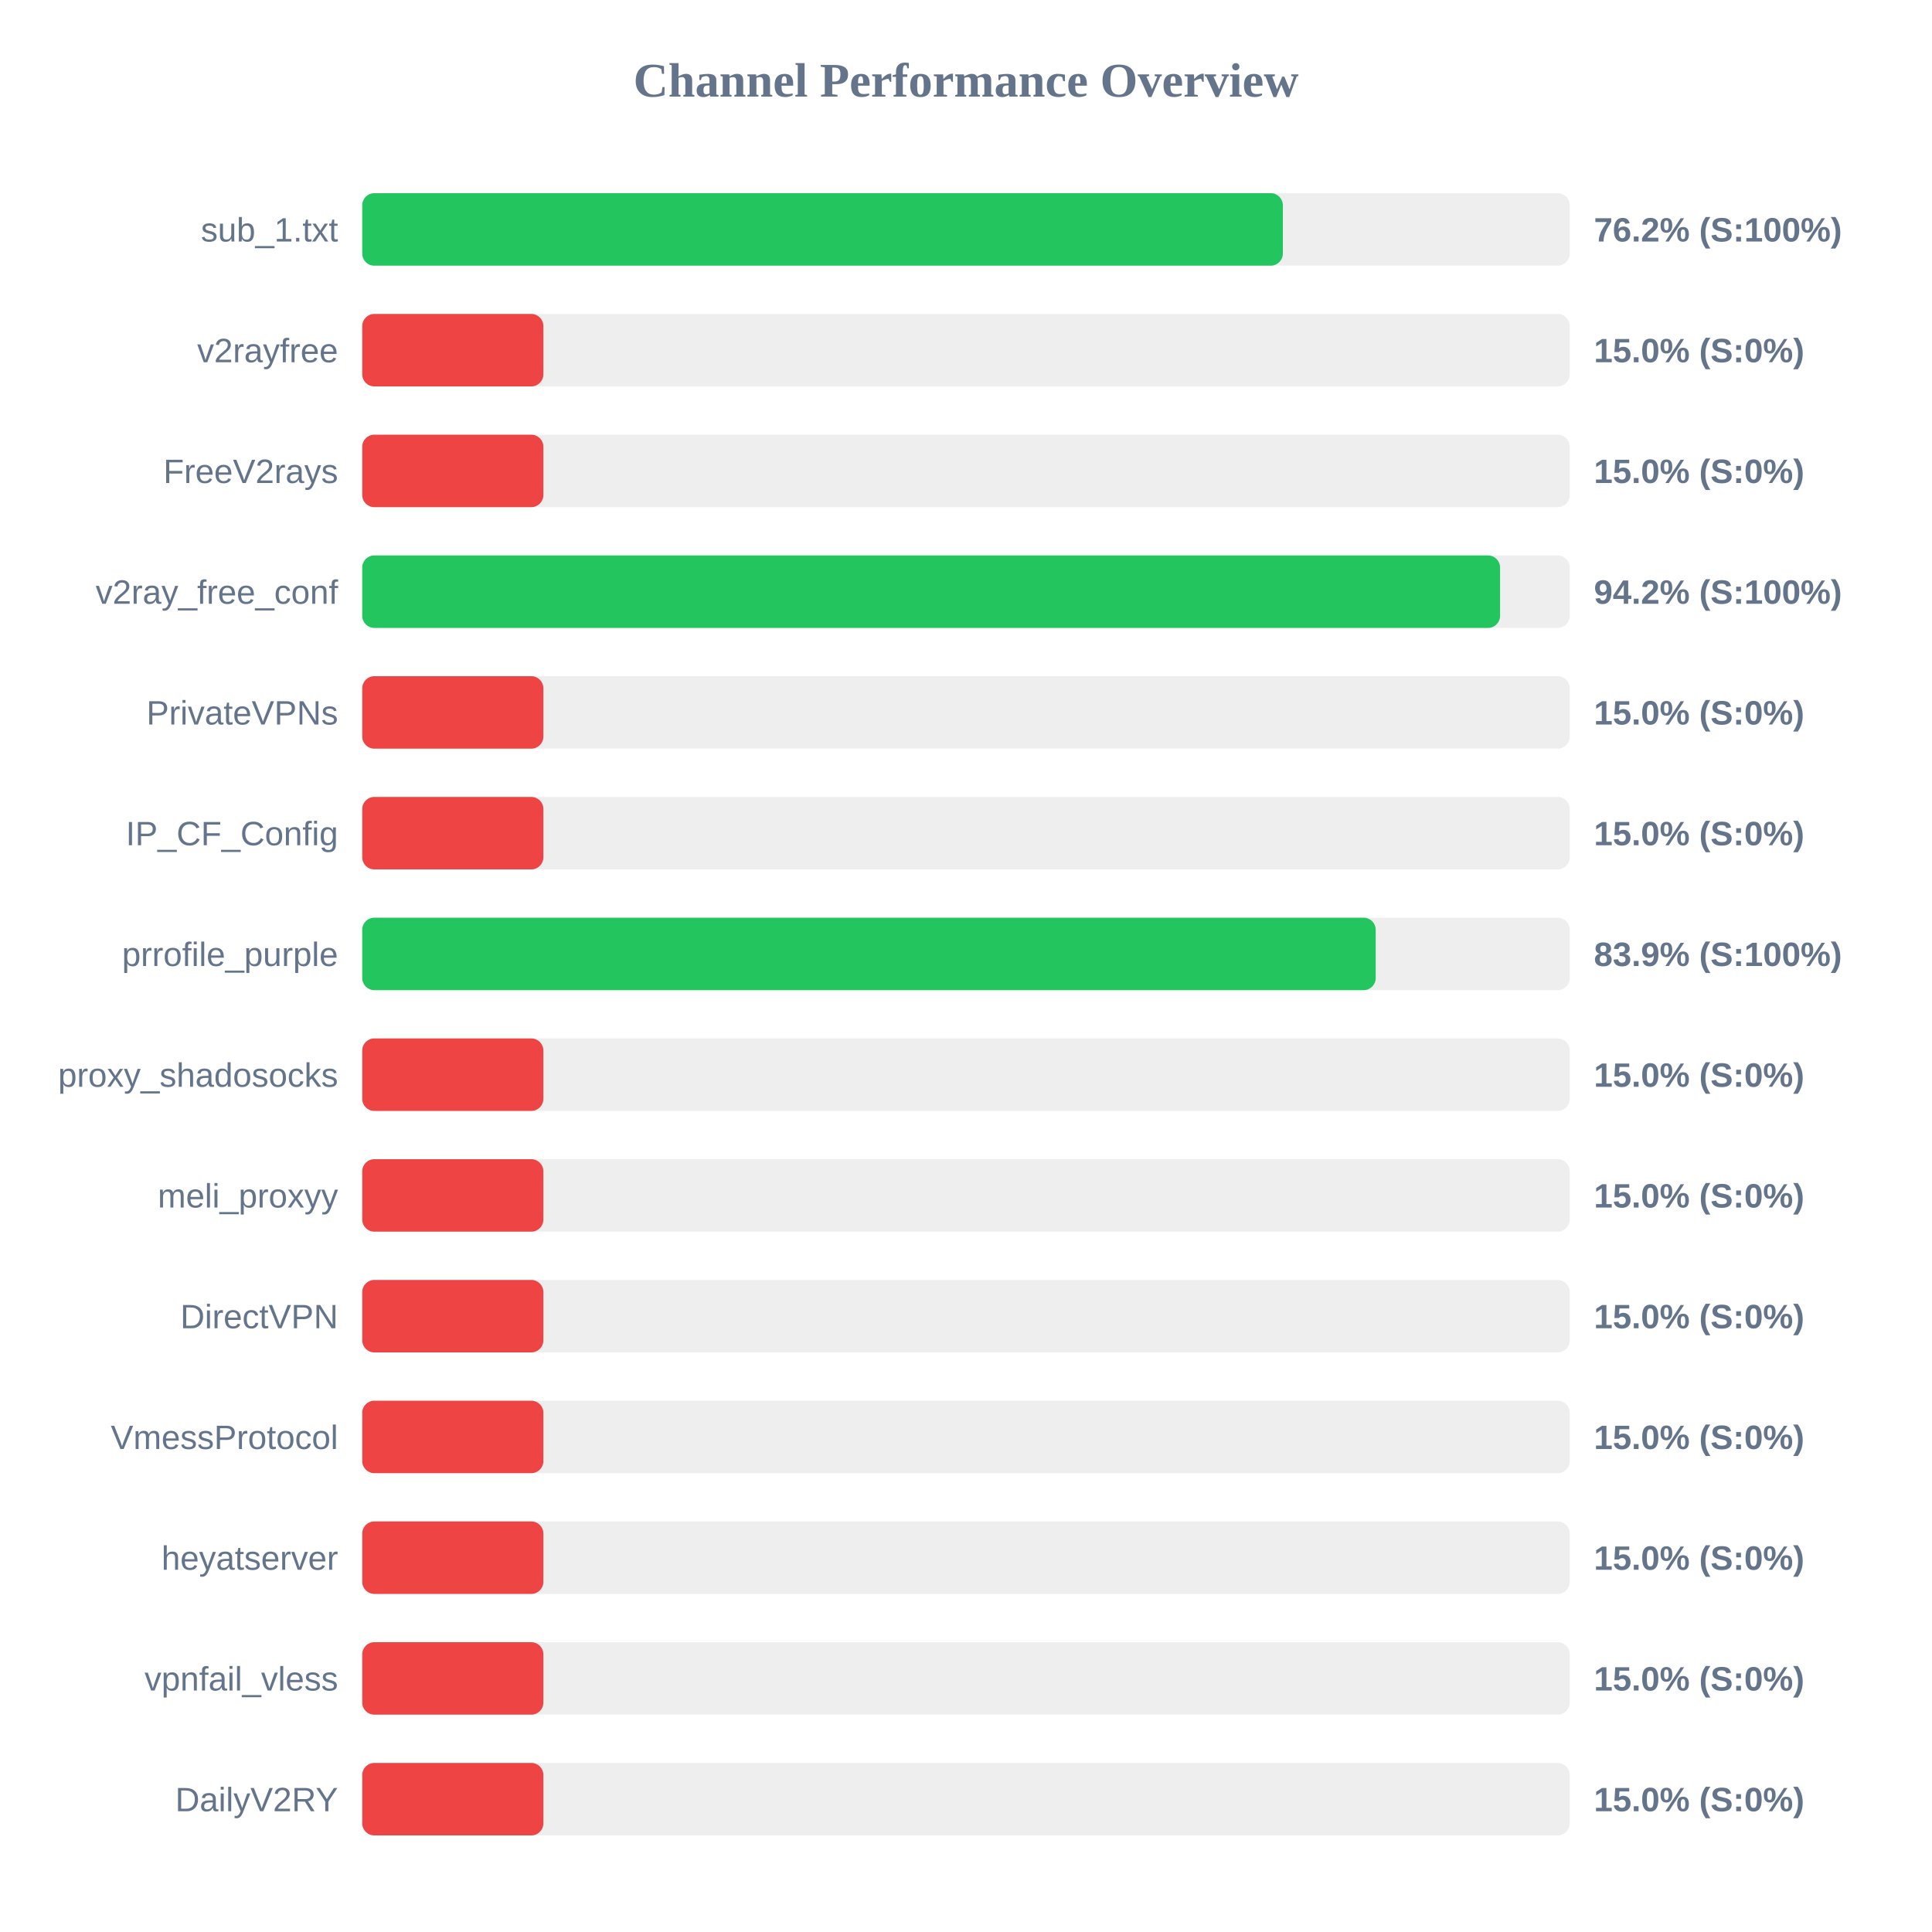
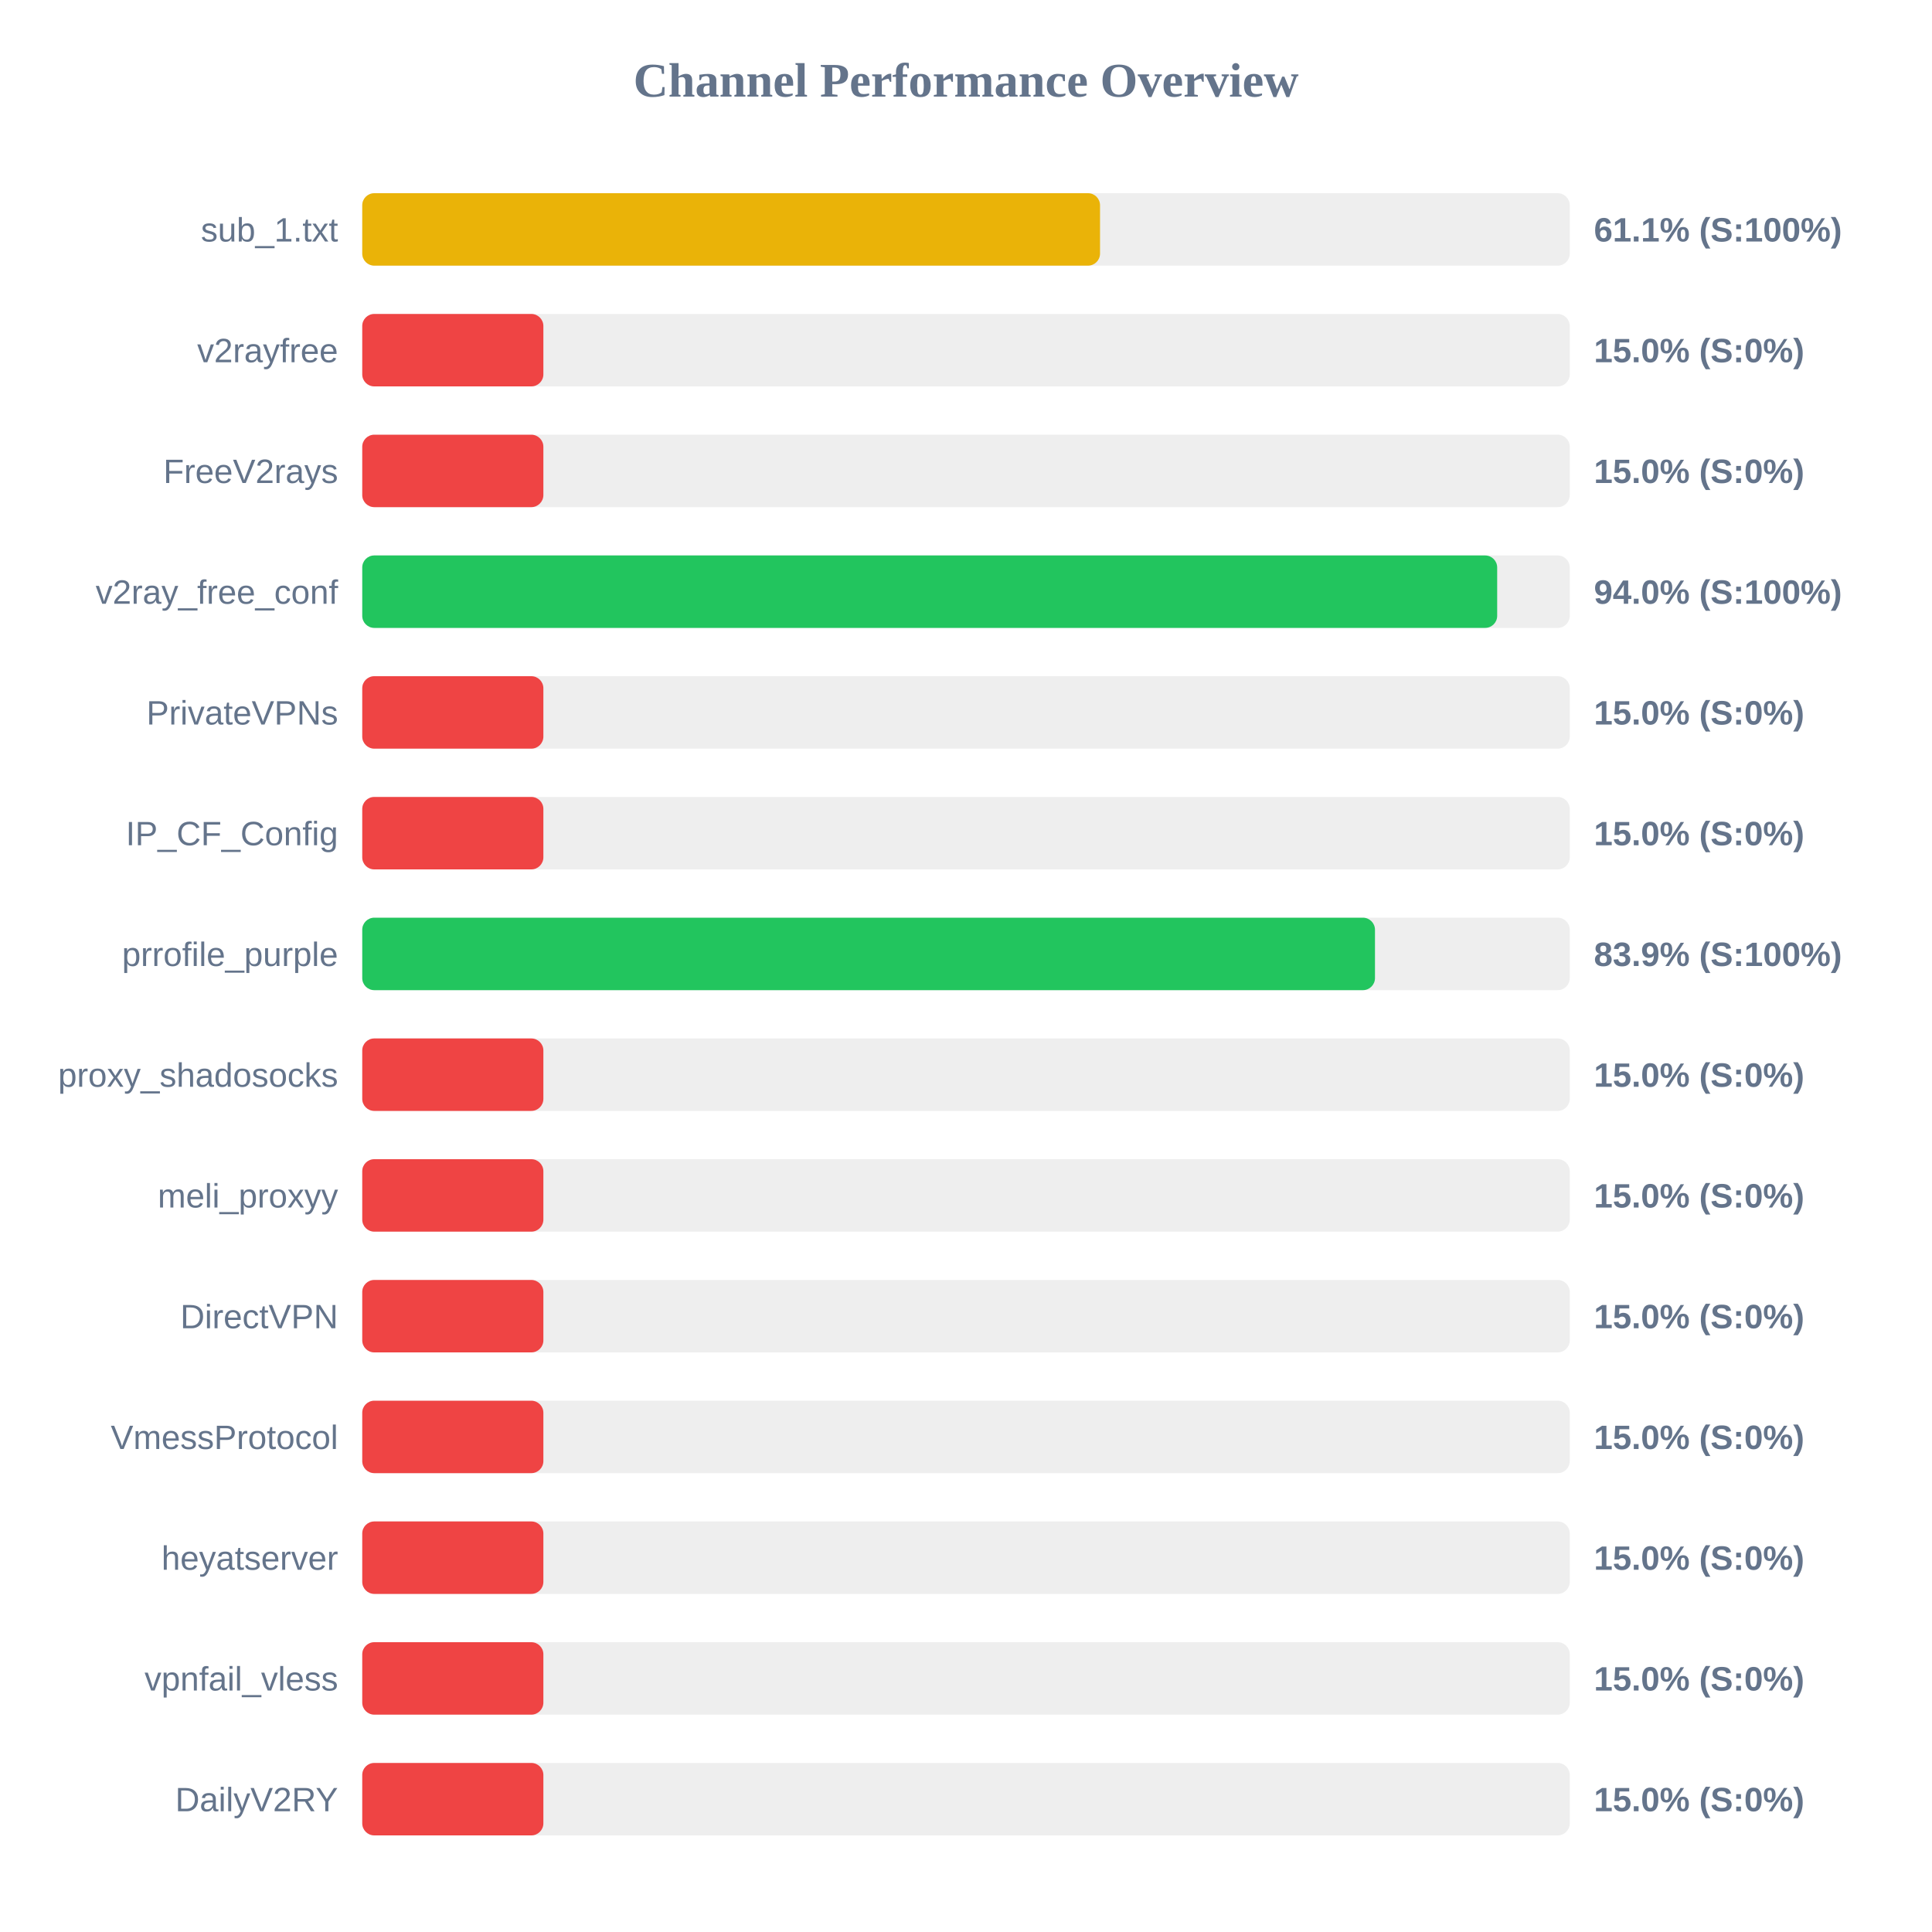
<svg xmlns="http://www.w3.org/2000/svg" width="800" height="800" version="1.1">
  <style>
        .row { font: 14px Arial; fill: #64748b; }
        .score { font: bold 14px Arial; fill: #64748b; }
    </style>
  <text x="400" y="40" text-anchor="middle" font-size="20px" font-weight="bold" fill="#64748b">Channel Performance Overview</text>
  <rect x="150" y="80" width="500" height="30" fill="#eee" rx="5" />
-   <rect x="150" y="80" width="381.2" height="30" fill="#22c55e" rx="5" />
+   <rect x="150" y="80" width="305.5" height="30" fill="#eab308" rx="5" />
  <text x="140" y="100" text-anchor="end" class="row">sub_1.txt</text>
-   <text x="660" y="100" text-anchor="start" class="score">76.2% (S:100%)</text>
+   <text x="660" y="100" text-anchor="start" class="score">61.1% (S:100%)</text>
  <rect x="150" y="130" width="500" height="30" fill="#eee" rx="5" />
  <rect x="150" y="130" width="75.0" height="30" fill="#ef4444" rx="5" />
  <text x="140" y="150" text-anchor="end" class="row">v2rayfree</text>
  <text x="660" y="150" text-anchor="start" class="score">15.0% (S:0%)</text>
  <rect x="150" y="180" width="500" height="30" fill="#eee" rx="5" />
  <rect x="150" y="180" width="75.0" height="30" fill="#ef4444" rx="5" />
  <text x="140" y="200" text-anchor="end" class="row">FreeV2rays</text>
  <text x="660" y="200" text-anchor="start" class="score">15.0% (S:0%)</text>
  <rect x="150" y="230" width="500" height="30" fill="#eee" rx="5" />
-   <rect x="150" y="230" width="471.15" height="30" fill="#22c55e" rx="5" />
+   <rect x="150" y="230" width="469.95" height="30" fill="#22c55e" rx="5" />
  <text x="140" y="250" text-anchor="end" class="row">v2ray_free_conf</text>
-   <text x="660" y="250" text-anchor="start" class="score">94.2% (S:100%)</text>
+   <text x="660" y="250" text-anchor="start" class="score">94.0% (S:100%)</text>
  <rect x="150" y="280" width="500" height="30" fill="#eee" rx="5" />
  <rect x="150" y="280" width="75.0" height="30" fill="#ef4444" rx="5" />
  <text x="140" y="300" text-anchor="end" class="row">PrivateVPNs</text>
  <text x="660" y="300" text-anchor="start" class="score">15.0% (S:0%)</text>
  <rect x="150" y="330" width="500" height="30" fill="#eee" rx="5" />
  <rect x="150" y="330" width="75.0" height="30" fill="#ef4444" rx="5" />
  <text x="140" y="350" text-anchor="end" class="row">IP_CF_Config</text>
  <text x="660" y="350" text-anchor="start" class="score">15.0% (S:0%)</text>
  <rect x="150" y="380" width="500" height="30" fill="#eee" rx="5" />
-   <rect x="150" y="380" width="419.65" height="30" fill="#22c55e" rx="5" />
+   <rect x="150" y="380" width="419.35" height="30" fill="#22c55e" rx="5" />
  <text x="140" y="400" text-anchor="end" class="row">prrofile_purple</text>
  <text x="660" y="400" text-anchor="start" class="score">83.9% (S:100%)</text>
  <rect x="150" y="430" width="500" height="30" fill="#eee" rx="5" />
  <rect x="150" y="430" width="75.0" height="30" fill="#ef4444" rx="5" />
  <text x="140" y="450" text-anchor="end" class="row">proxy_shadosocks</text>
  <text x="660" y="450" text-anchor="start" class="score">15.0% (S:0%)</text>
  <rect x="150" y="480" width="500" height="30" fill="#eee" rx="5" />
  <rect x="150" y="480" width="75.0" height="30" fill="#ef4444" rx="5" />
  <text x="140" y="500" text-anchor="end" class="row">meli_proxyy</text>
  <text x="660" y="500" text-anchor="start" class="score">15.0% (S:0%)</text>
  <rect x="150" y="530" width="500" height="30" fill="#eee" rx="5" />
  <rect x="150" y="530" width="75.0" height="30" fill="#ef4444" rx="5" />
  <text x="140" y="550" text-anchor="end" class="row">DirectVPN</text>
  <text x="660" y="550" text-anchor="start" class="score">15.0% (S:0%)</text>
  <rect x="150" y="580" width="500" height="30" fill="#eee" rx="5" />
  <rect x="150" y="580" width="75.0" height="30" fill="#ef4444" rx="5" />
  <text x="140" y="600" text-anchor="end" class="row">VmessProtocol</text>
  <text x="660" y="600" text-anchor="start" class="score">15.0% (S:0%)</text>
  <rect x="150" y="630" width="500" height="30" fill="#eee" rx="5" />
  <rect x="150" y="630" width="75.0" height="30" fill="#ef4444" rx="5" />
  <text x="140" y="650" text-anchor="end" class="row">heyatserver</text>
  <text x="660" y="650" text-anchor="start" class="score">15.0% (S:0%)</text>
  <rect x="150" y="680" width="500" height="30" fill="#eee" rx="5" />
  <rect x="150" y="680" width="75.0" height="30" fill="#ef4444" rx="5" />
  <text x="140" y="700" text-anchor="end" class="row">vpnfail_vless</text>
  <text x="660" y="700" text-anchor="start" class="score">15.0% (S:0%)</text>
  <rect x="150" y="730" width="500" height="30" fill="#eee" rx="5" />
  <rect x="150" y="730" width="75.0" height="30" fill="#ef4444" rx="5" />
  <text x="140" y="750" text-anchor="end" class="row">DailyV2RY</text>
  <text x="660" y="750" text-anchor="start" class="score">15.0% (S:0%)</text>
</svg>
